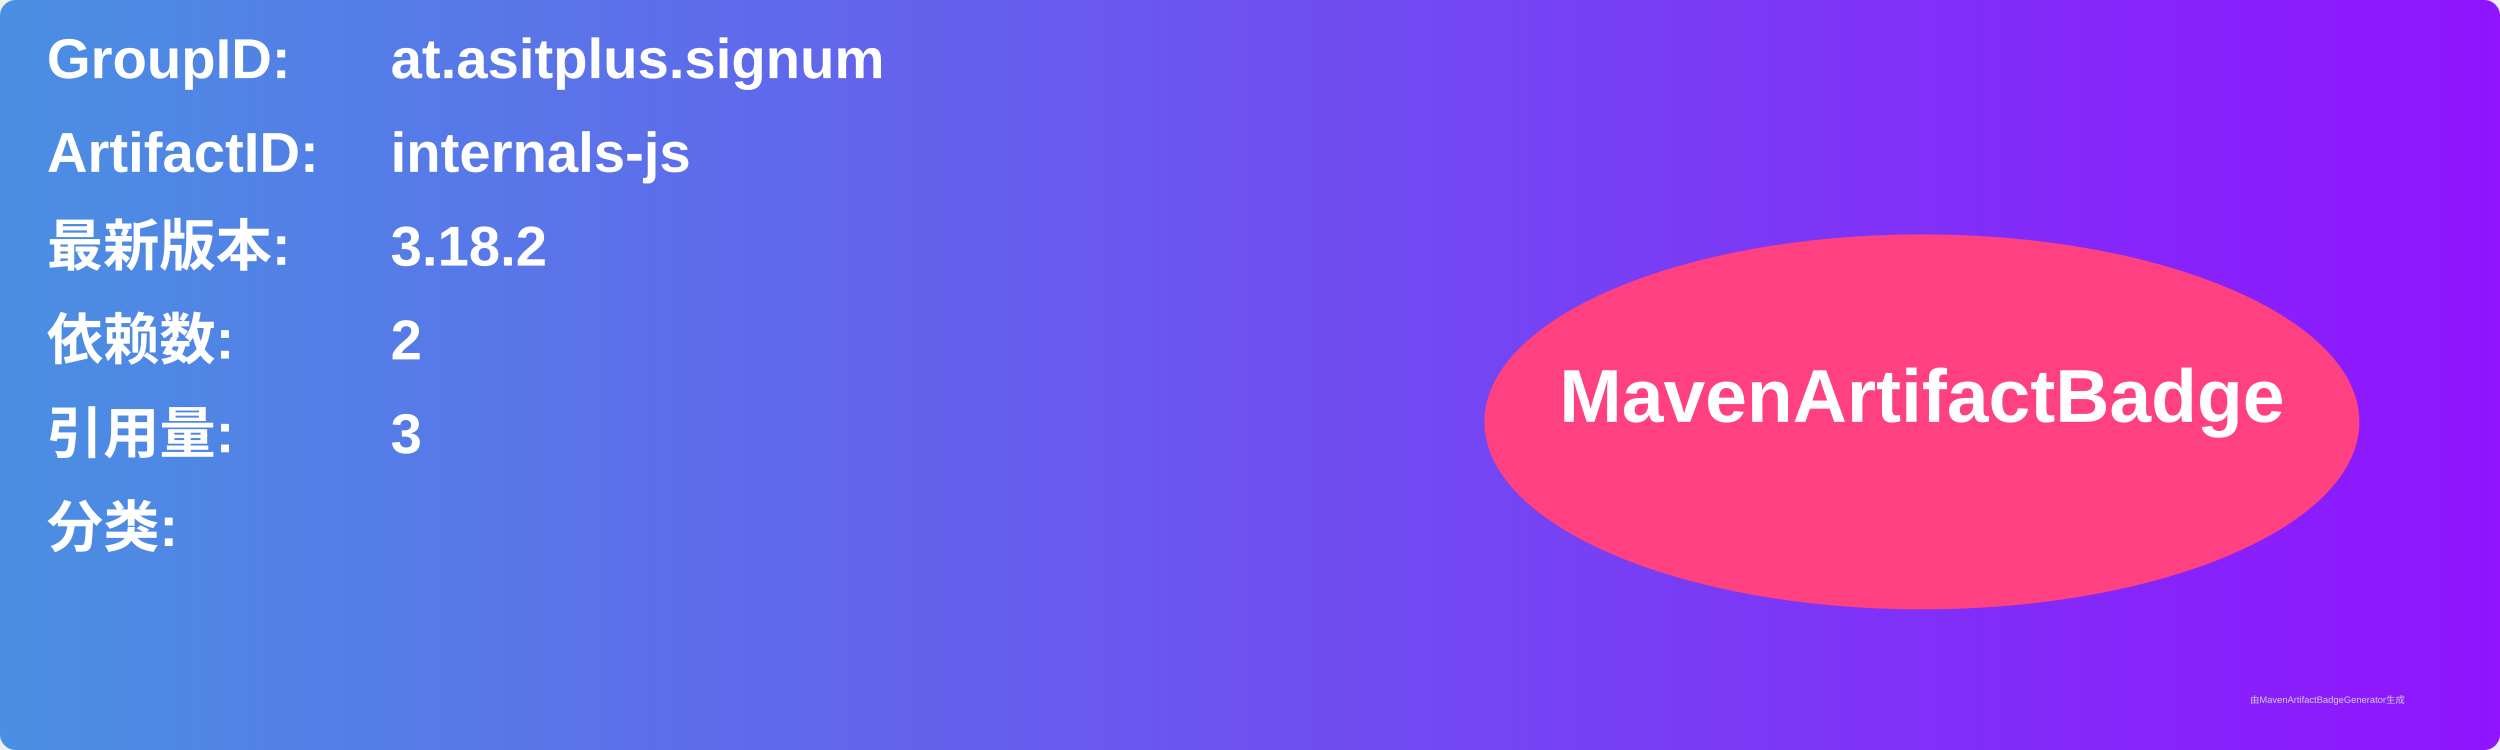
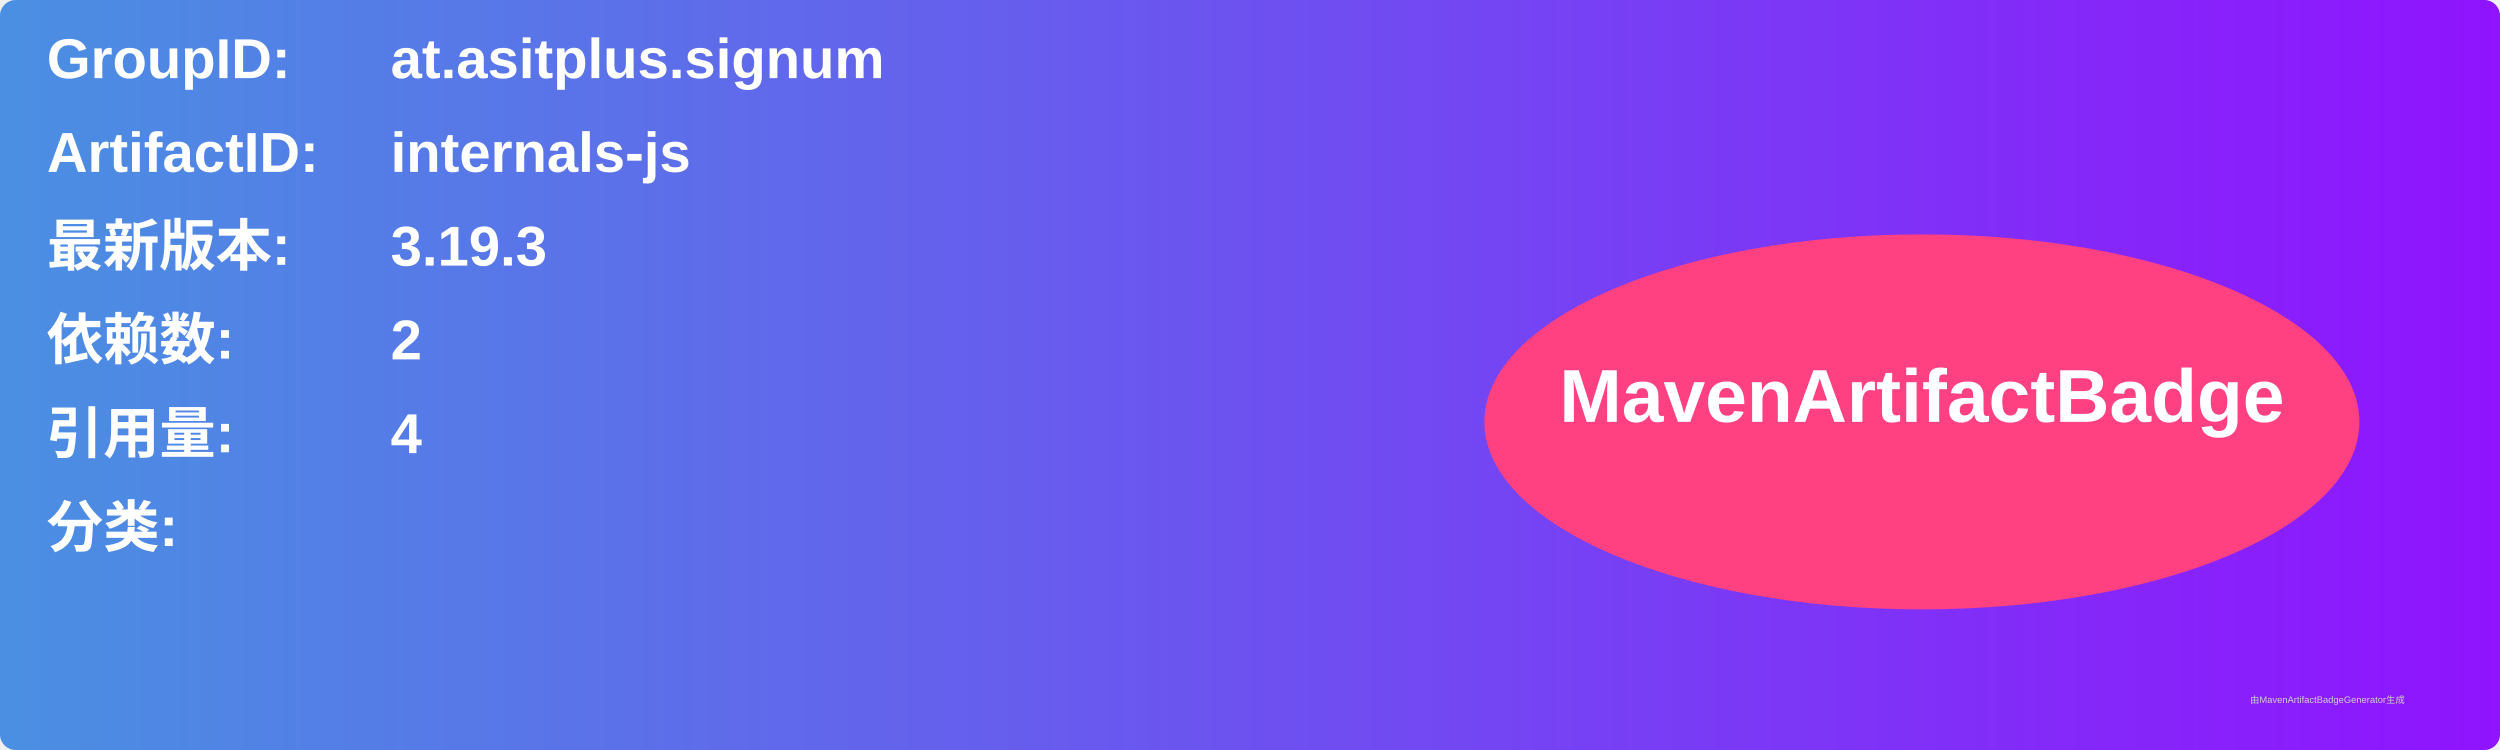
<svg xmlns="http://www.w3.org/2000/svg" width="800" height="240" viewBox="0 0 800 240">
  <linearGradient id="grad" x1="0%" y1="0%" x2="100%" y2="0%">
    <stop offset="0%" stop-color="#4a90e2" />
    <stop offset="100%" stop-color="#9013fe" />
  </linearGradient>
  <rect width="100%" height="100%" rx="5" ry="5" fill="url(#grad)" />
  <g transform="translate(15, 15)">
    <text x="0" y="10" font-family="Arial" font-size="18" fill="white" font-weight="bold" width="260">GroupID:</text>
    <text x="110" y="10" font-family="Arial" font-size="18" fill="white" font-weight="bold" width="460">at.asitplus.signum</text>
    <text x="0" y="40" font-family="Arial" font-size="18" fill="white" font-weight="bold" width="260">ArtifactID:</text>
    <text x="110" y="40" font-family="Arial" font-size="18" fill="white" font-weight="bold" width="460">internals-js</text>
    <text x="0" y="70" font-family="Arial" font-size="18" fill="white" font-weight="bold">最新版本:</text>
    <text x="110" y="70" font-family="Arial" font-size="18" fill="white" font-weight="bold">
-       <tspan font-weight="bold">3.18.2</tspan>
+       <tspan font-weight="bold">3.19.3</tspan>
    </text>
    <text x="0" y="100" font-family="Arial" font-size="18" fill="white" font-weight="bold">依赖数: </text>
    <text x="110" y="100" font-family="Arial" font-size="18" fill="white">
      <tspan font-weight="bold">2</tspan>
    </text>
    <text x="0" y="130" font-family="Arial" font-size="18" fill="white" font-weight="bold">引用量: </text>
    <text x="110" y="130" font-family="Arial" font-size="18" fill="white">
-       <tspan font-weight="bold">3</tspan>
+       <tspan font-weight="bold">4</tspan>
    </text>
    <text x="0" y="160" font-family="Arial" font-size="18" fill="white" font-weight="bold">分类:</text>
    <text x="10" y="190" font-family="Arial" font-size="10" fill="white">
      <tspan font-weight="bold" />
    </text>
    <ellipse cx="600" cy="120" rx="140" ry="60" fill="#ff4081" />
    <text x="600" y="120" text-anchor="middle" font-family="Arial" font-size="24" fill="white" font-weight="bold">MavenArtifactBadge</text>
  </g>
  <text x="720" y="225" font-family="Arial" font-size="3" fill="#d0d0d0">由MavenArtifactBadgeGenerator生成</text>
</svg>
